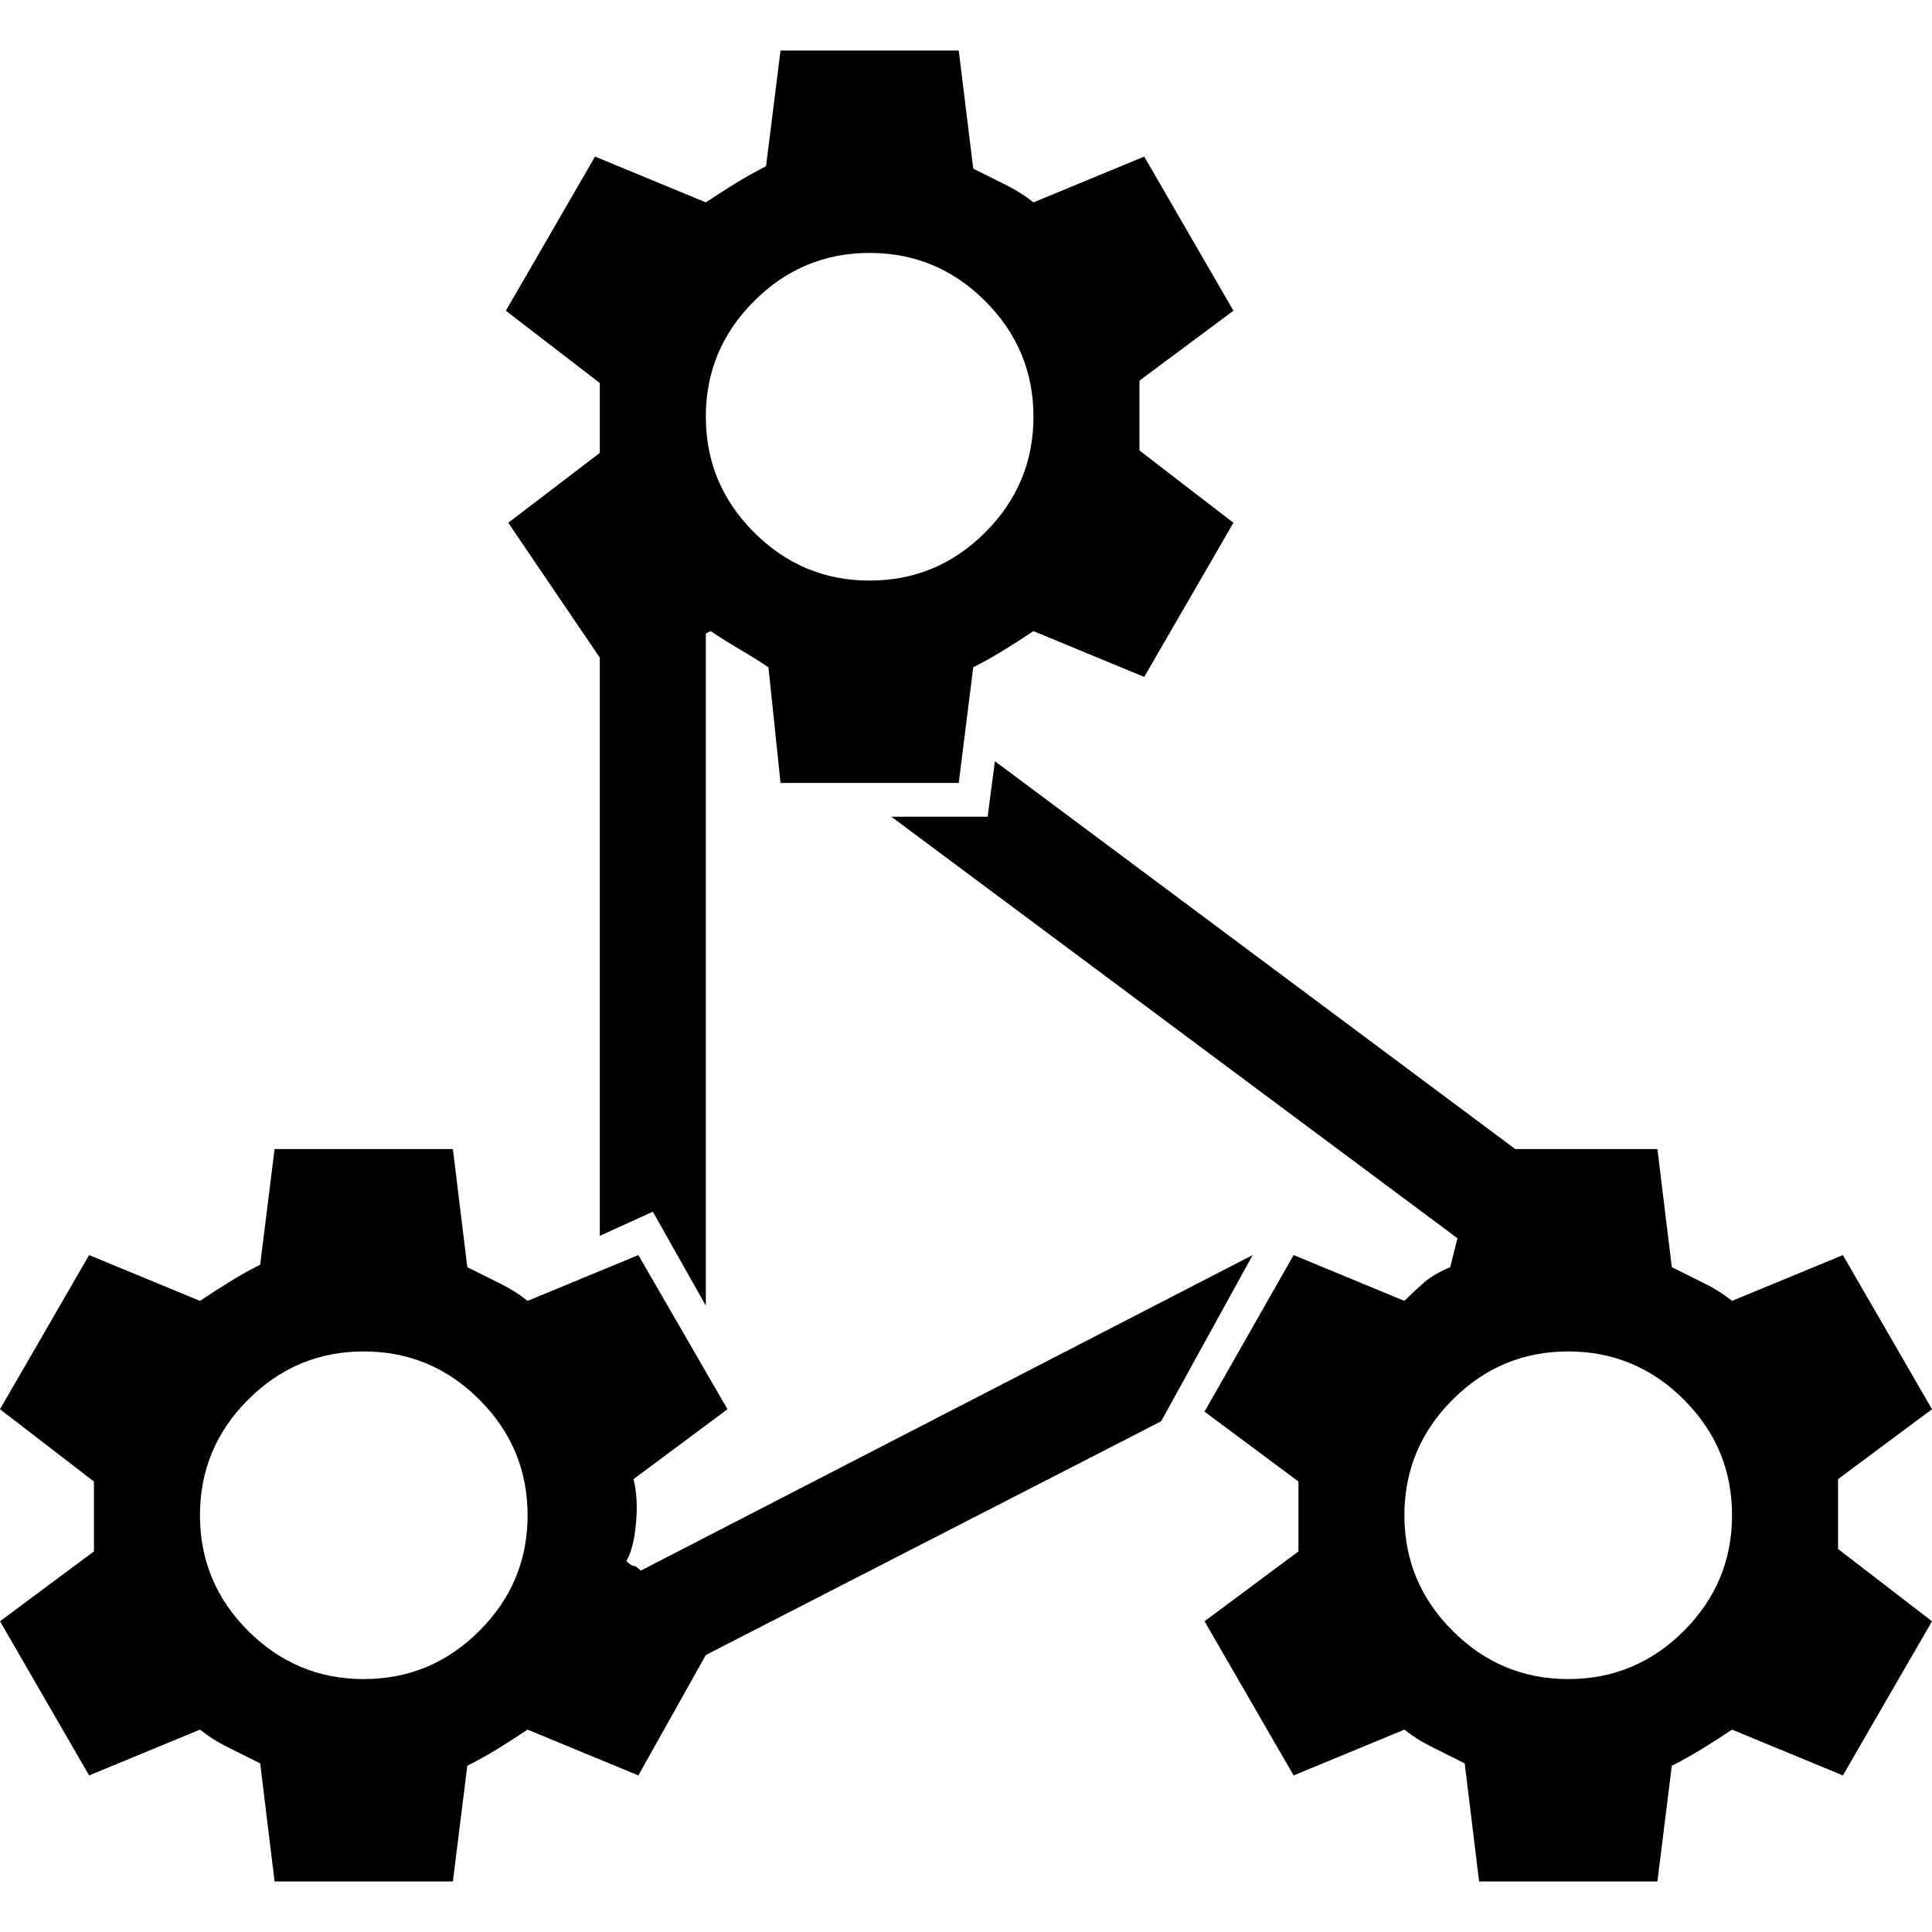
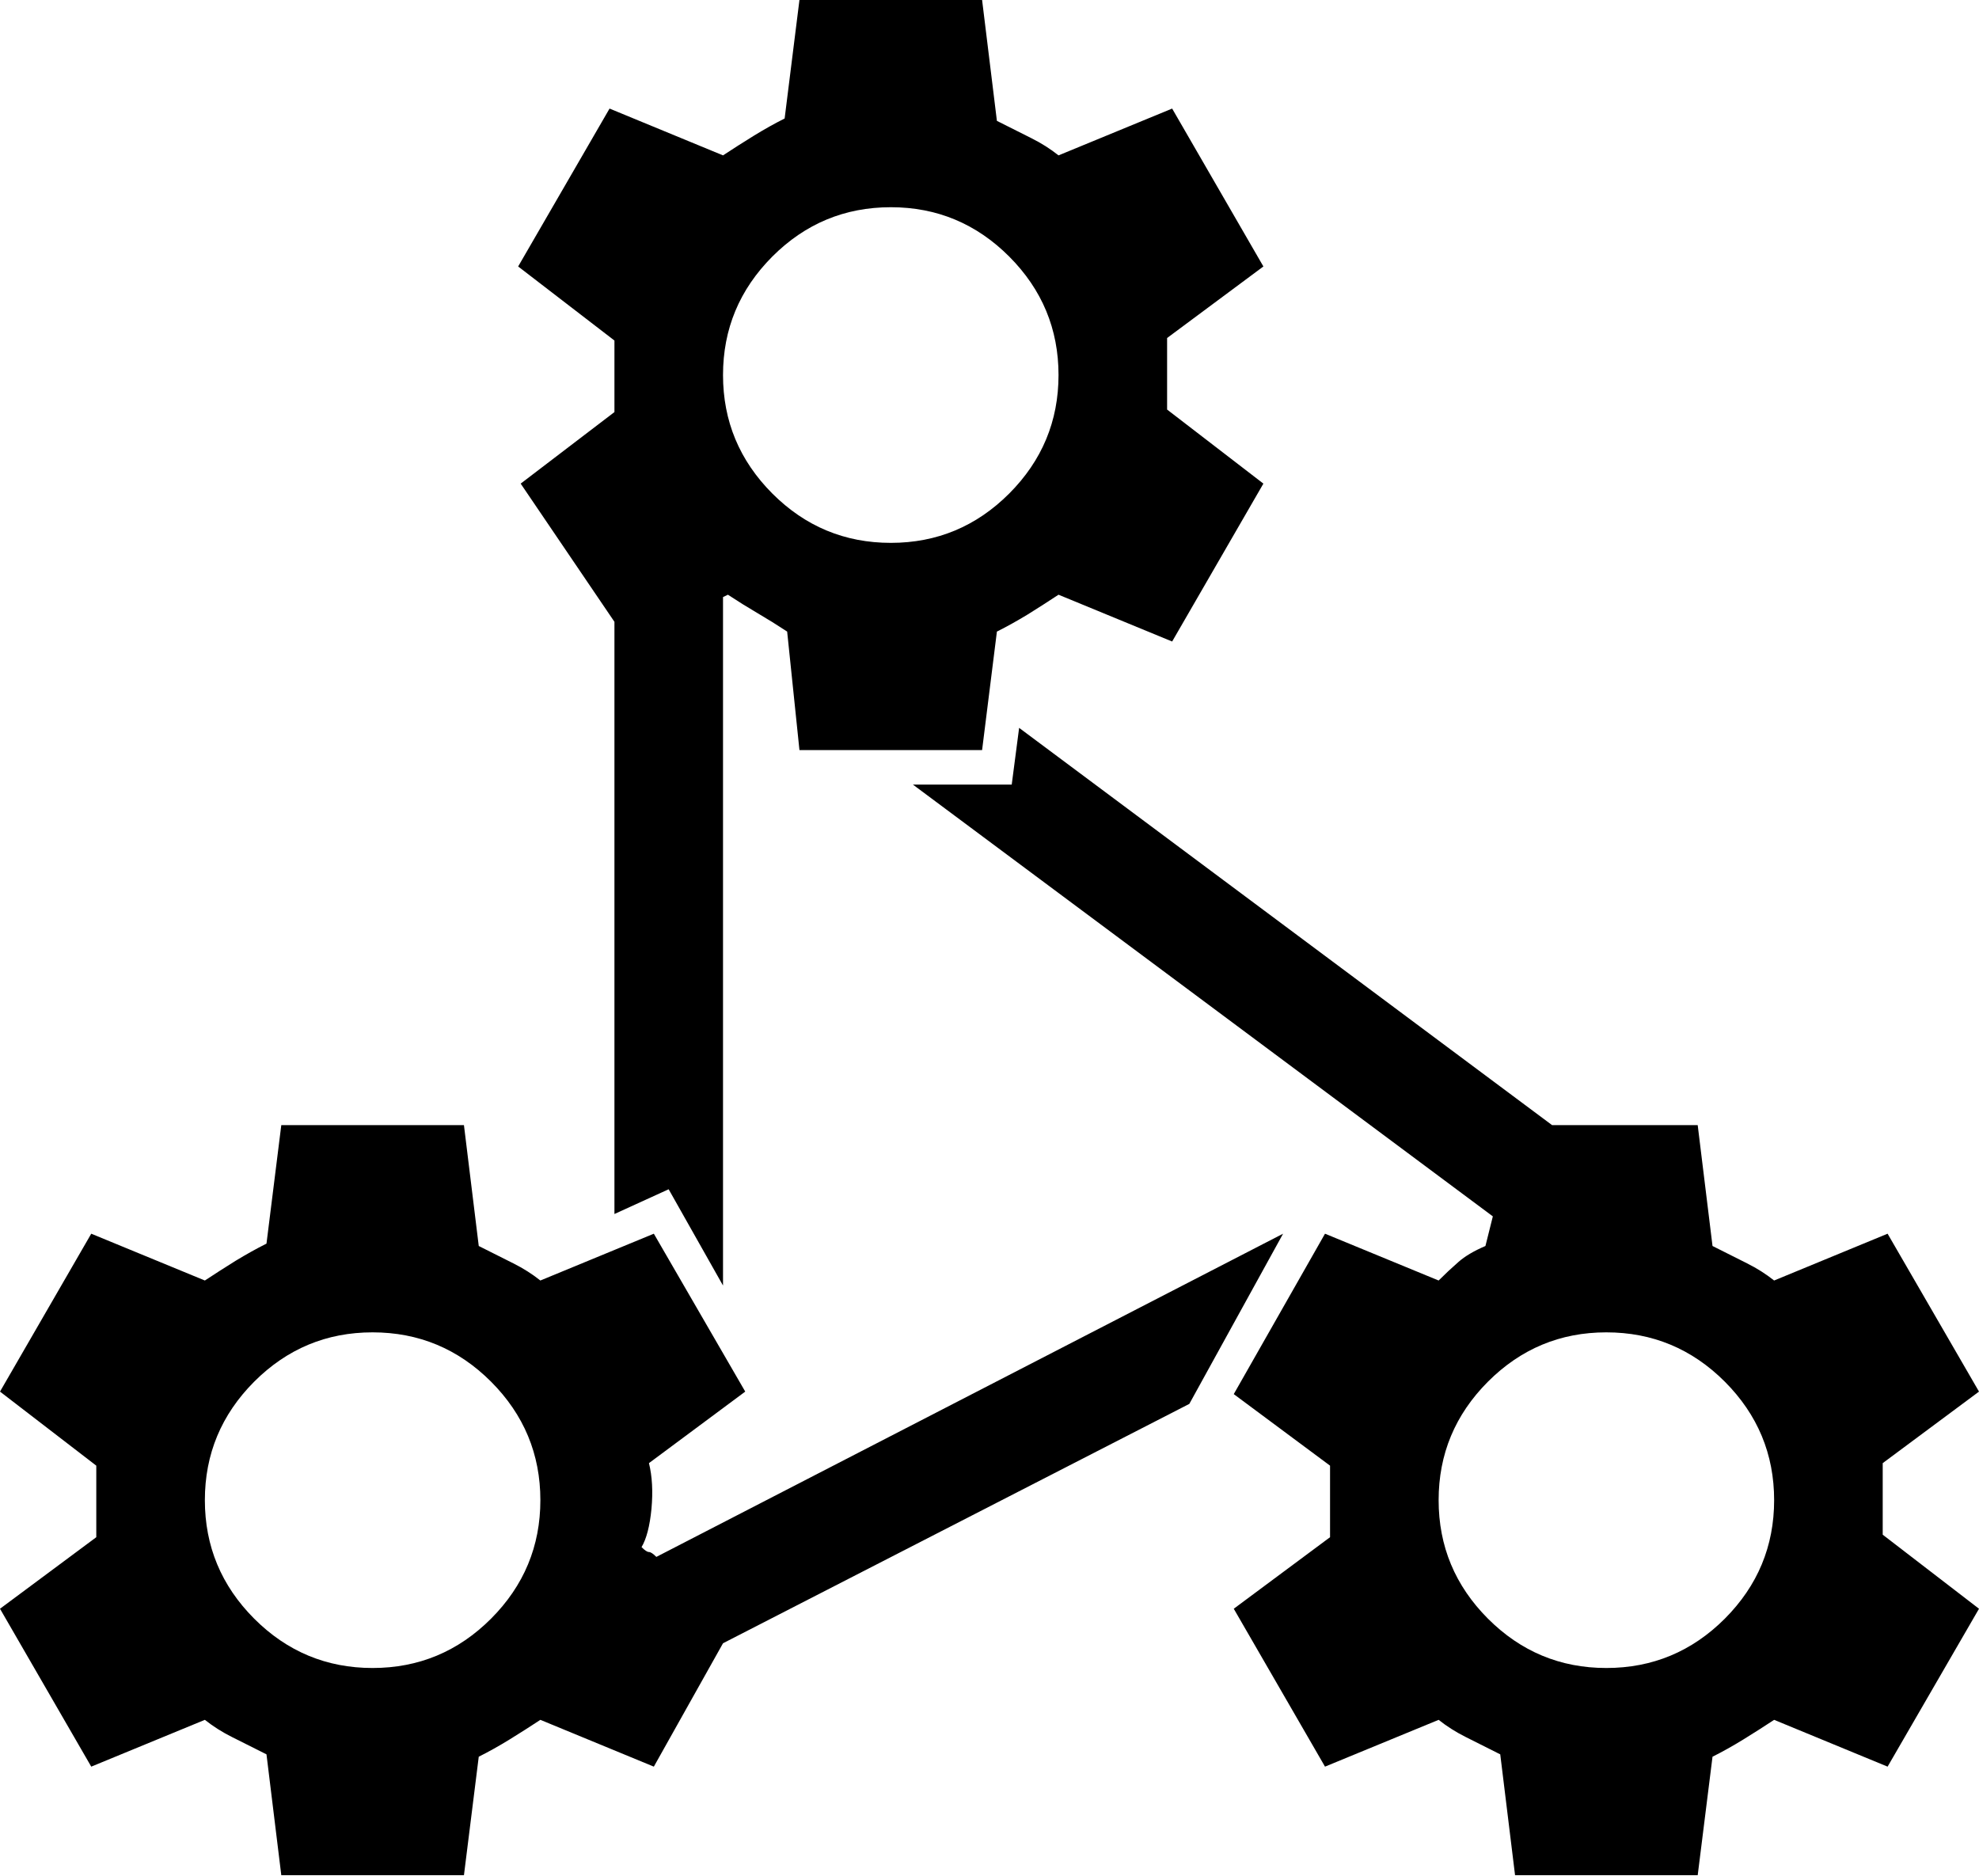
- <svg xmlns="http://www.w3.org/2000/svg" style="isolation:isolate" viewBox="0 0 24 24" width="24pt" height="24pt">
+ <svg xmlns="http://www.w3.org/2000/svg" style="isolation:isolate" viewBox="0 0 12.558 11.9" width="12.558pt" height="11.9pt">
  <defs>
-     <clipPath id="_clipPath_Llo2kC9eXauurr2ZkIoRr1WPF2jOViIg">
-       <rect width="24" height="24" />
+     <clipPath id="_clipPath_oPfD6uZjESrBfopJ5melbxu1XSGBDDaD">
+       <rect width="12.558" height="11.9" />
    </clipPath>
  </defs>
-   <g clip-path="url(#_clipPath_Llo2kC9eXauurr2ZkIoRr1WPF2jOViIg)">
-     <path d=" M 9.696 0.628 L 11.91 0.628 L 12.09 2.095 L 12.509 2.304 Q 12.688 2.394 12.838 2.514 L 14.214 1.945 L 15.322 3.86 L 14.155 4.728 L 14.155 5.596 L 15.322 6.494 L 14.214 8.409 L 12.838 7.84 Q 12.658 7.96 12.464 8.08 Q 12.269 8.2 12.09 8.289 L 11.91 9.726 L 9.696 9.726 L 9.546 8.289 Q 9.367 8.17 9.187 8.065 Q 9.007 7.96 8.828 7.84 L 8.768 7.87 L 8.768 16.219 L 8.11 15.052 L 7.451 15.352 L 7.451 8.17 L 6.314 6.494 L 7.451 5.626 L 7.451 4.758 L 6.284 3.86 L 7.392 1.945 L 8.768 2.514 Q 8.948 2.394 9.142 2.274 Q 9.337 2.155 9.516 2.065 L 9.696 0.628 Z  M 10.803 7.212 Q 11.641 7.212 12.239 6.613 Q 12.838 6.015 12.838 5.177 Q 12.838 4.339 12.239 3.741 Q 11.641 3.142 10.803 3.142 Q 9.965 3.142 9.367 3.741 Q 8.768 4.339 8.768 5.177 Q 8.768 6.015 9.367 6.613 Q 9.965 7.212 10.803 7.212 Z  M 18.374 23.372 L 18.195 21.905 L 17.776 21.696 Q 17.596 21.606 17.446 21.486 L 16.07 22.055 L 14.963 20.14 L 16.13 19.272 L 16.13 18.404 L 14.963 17.536 L 16.07 15.591 L 17.446 16.16 Q 17.566 16.04 17.686 15.935 Q 17.805 15.83 18.015 15.741 L 18.105 15.382 L 11.072 10.145 L 12.269 10.145 L 12.359 9.456 L 18.823 14.274 L 20.589 14.274 L 20.768 15.741 L 21.187 15.95 Q 21.367 16.04 21.516 16.16 L 22.893 15.591 L 24 17.506 L 22.833 18.374 L 22.833 19.242 L 24 20.14 L 22.893 22.055 L 21.516 21.486 Q 21.337 21.606 21.142 21.726 Q 20.948 21.845 20.768 21.935 L 20.589 23.372 L 18.374 23.372 Z  M 19.481 20.858 Q 20.319 20.858 20.918 20.259 Q 21.516 19.661 21.516 18.823 Q 21.516 17.985 20.918 17.387 Q 20.319 16.788 19.481 16.788 Q 18.643 16.788 18.045 17.387 Q 17.446 17.985 17.446 18.823 Q 17.446 19.661 18.045 20.259 Q 18.643 20.858 19.481 20.858 Z  M 3.411 23.372 L 3.232 21.905 L 2.813 21.696 Q 2.633 21.606 2.484 21.486 L 1.107 22.055 L 0 20.14 L 1.167 19.272 L 1.167 18.404 L 0 17.506 L 1.107 15.591 L 2.484 16.16 Q 2.663 16.04 2.858 15.92 Q 3.052 15.8 3.232 15.711 L 3.411 14.274 L 5.626 14.274 L 5.805 15.741 L 6.224 15.95 Q 6.404 16.04 6.554 16.16 L 7.93 15.591 L 9.037 17.506 L 7.87 18.374 Q 7.93 18.613 7.9 18.928 Q 7.87 19.242 7.781 19.392 Q 7.84 19.451 7.87 19.451 Q 7.9 19.451 7.96 19.511 L 15.561 15.591 L 14.424 17.656 L 8.768 20.559 L 7.93 22.055 L 6.554 21.486 Q 6.374 21.606 6.18 21.726 Q 5.985 21.845 5.805 21.935 L 5.626 23.372 L 3.411 23.372 Z  M 4.519 20.858 Q 5.357 20.858 5.955 20.259 Q 6.554 19.661 6.554 18.823 Q 6.554 17.985 5.955 17.387 Q 5.357 16.788 4.519 16.788 Q 3.681 16.788 3.082 17.387 Q 2.484 17.985 2.484 18.823 Q 2.484 19.661 3.082 20.259 Q 3.681 20.858 4.519 20.858 Z " fill="rgb(0,0,0)" />
+   <g clip-path="url(#_clipPath_oPfD6uZjESrBfopJ5melbxu1XSGBDDaD)">
+     <path d=" M 5.073 0 L 6.232 0 L 6.326 0.767 L 6.545 0.877 Q 6.639 0.924 6.717 0.986 L 7.438 0.689 L 8.017 1.691 L 7.406 2.145 L 7.406 2.599 L 8.017 3.069 L 7.438 4.071 L 6.717 3.774 Q 6.623 3.836 6.522 3.899 Q 6.42 3.961 6.326 4.008 L 6.232 4.76 L 5.073 4.76 L 4.995 4.008 Q 4.901 3.946 4.807 3.891 Q 4.713 3.836 4.619 3.774 L 4.588 3.789 L 4.588 8.158 L 4.243 7.547 L 3.899 7.704 L 3.899 3.946 L 3.304 3.069 L 3.899 2.615 L 3.899 2.161 L 3.288 1.691 L 3.868 0.689 L 4.588 0.986 Q 4.682 0.924 4.784 0.861 Q 4.885 0.799 4.979 0.752 L 5.073 0 Z  M 5.653 3.445 Q 6.091 3.445 6.404 3.132 Q 6.717 2.818 6.717 2.38 Q 6.717 1.942 6.404 1.628 Q 6.091 1.315 5.653 1.315 Q 5.214 1.315 4.901 1.628 Q 4.588 1.942 4.588 2.38 Q 4.588 2.818 4.901 3.132 Q 5.214 3.445 5.653 3.445 Z  M 9.614 11.9 L 9.52 11.133 L 9.301 11.023 Q 9.207 10.976 9.129 10.914 L 8.408 11.211 L 7.829 10.209 L 8.44 9.755 L 8.44 9.301 L 7.829 8.847 L 8.408 7.829 L 9.129 8.126 Q 9.191 8.064 9.254 8.009 Q 9.316 7.954 9.426 7.907 L 9.473 7.719 L 5.793 4.979 L 6.42 4.979 L 6.467 4.619 L 9.849 7.14 L 10.773 7.14 L 10.867 7.907 L 11.086 8.017 Q 11.18 8.064 11.258 8.126 L 11.978 7.829 L 12.558 8.831 L 11.947 9.285 L 11.947 9.739 L 12.558 10.209 L 11.978 11.211 L 11.258 10.914 Q 11.164 10.976 11.062 11.039 Q 10.961 11.101 10.867 11.148 L 10.773 11.9 L 9.614 11.9 Z  M 10.193 10.585 Q 10.632 10.585 10.945 10.272 Q 11.258 9.958 11.258 9.52 Q 11.258 9.082 10.945 8.768 Q 10.632 8.455 10.193 8.455 Q 9.755 8.455 9.442 8.768 Q 9.129 9.082 9.129 9.52 Q 9.129 9.958 9.442 10.272 Q 9.755 10.585 10.193 10.585 Z  M 1.785 11.9 L 1.691 11.133 L 1.472 11.023 Q 1.378 10.976 1.3 10.914 L 0.579 11.211 L 0 10.209 L 0.611 9.755 L 0.611 9.301 L 0 8.831 L 0.579 7.829 L 1.3 8.126 Q 1.394 8.064 1.495 8.001 Q 1.597 7.939 1.691 7.892 L 1.785 7.14 L 2.944 7.14 L 3.038 7.907 L 3.257 8.017 Q 3.351 8.064 3.429 8.126 L 4.149 7.829 L 4.729 8.831 L 4.118 9.285 Q 4.149 9.41 4.134 9.575 Q 4.118 9.739 4.071 9.818 Q 4.102 9.849 4.118 9.849 Q 4.134 9.849 4.165 9.88 L 8.142 7.829 L 7.547 8.909 L 4.588 10.428 L 4.149 11.211 L 3.429 10.914 Q 3.335 10.976 3.233 11.039 Q 3.132 11.101 3.038 11.148 L 2.944 11.9 L 1.785 11.9 Z  M 2.364 10.585 Q 2.803 10.585 3.116 10.272 Q 3.429 9.958 3.429 9.52 Q 3.429 9.082 3.116 8.768 Q 2.803 8.455 2.364 8.455 Q 1.926 8.455 1.613 8.768 Q 1.3 9.082 1.3 9.52 Q 1.3 9.958 1.613 10.272 Q 1.926 10.585 2.364 10.585 Z " fill="#000000" />
  </g>
</svg>
